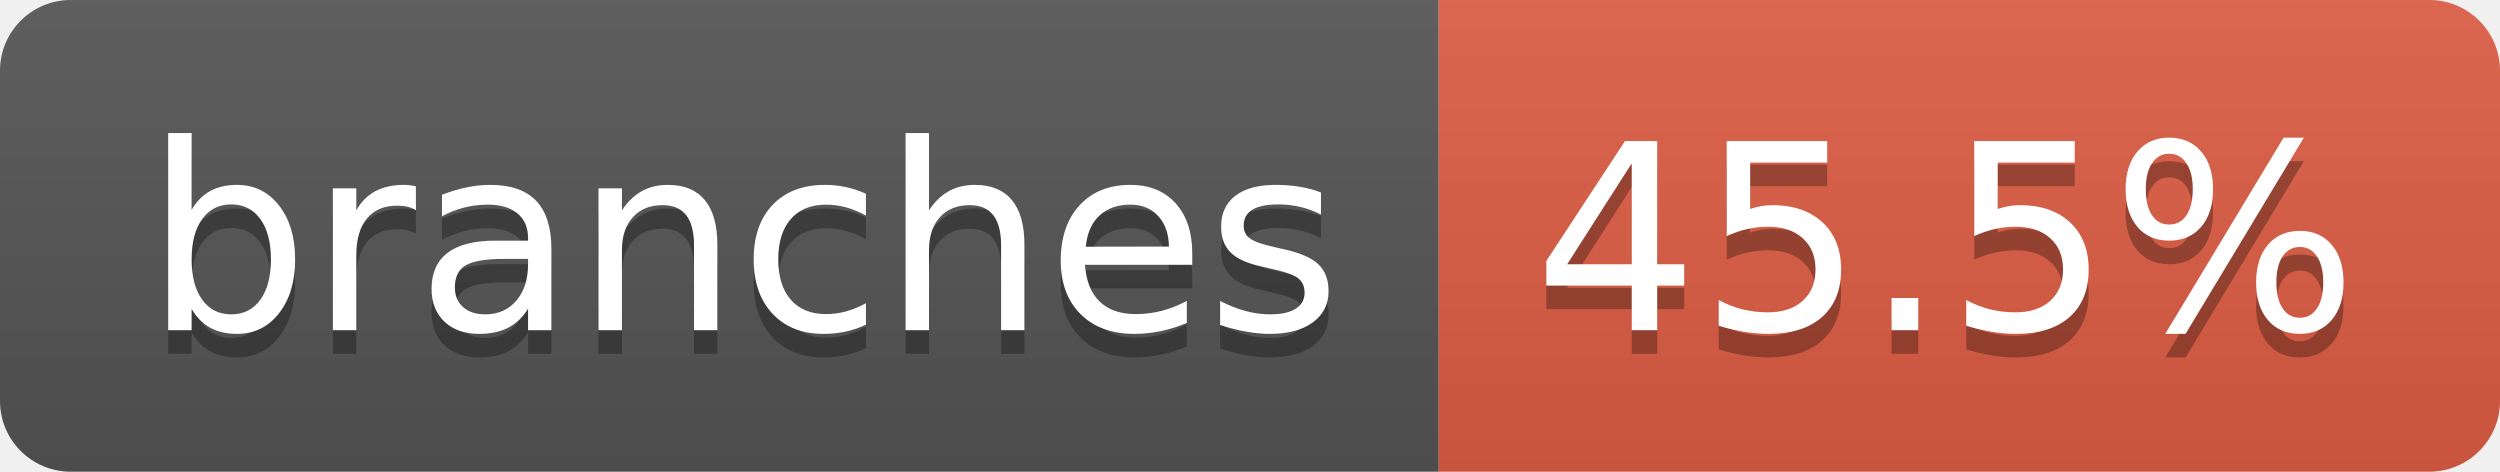
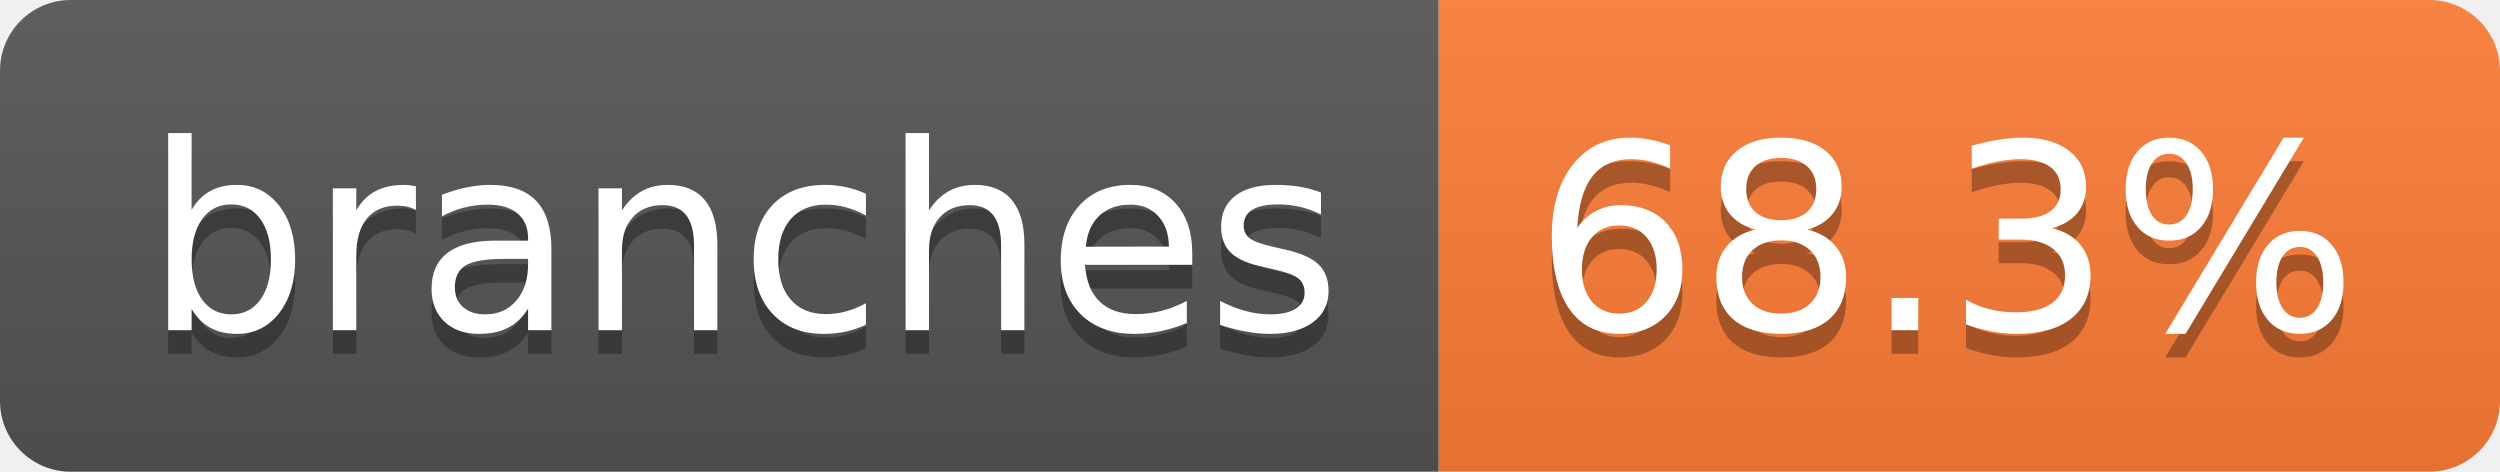
- <svg xmlns="http://www.w3.org/2000/svg" width="106" height="20" role="img" aria-label="branches: 45.5%">
+ <svg xmlns="http://www.w3.org/2000/svg" width="106" height="20" role="img" aria-label="branches: 68.3%">
  <linearGradient id="s" x2="0" y2="100%">
    <stop offset="0" stop-color="#bbb" stop-opacity=".1" />
    <stop offset="1" stop-opacity=".1" />
  </linearGradient>
  <clipPath id="r">
    <rect width="106" height="20" rx="3" fill="#fff" />
  </clipPath>
  <g clip-path="url(#r)">
    <rect width="61" height="20" fill="#555" />
-     <rect x="61" width="45" height="20" fill="#e05d44" />
+     <rect x="61" width="45" height="20" fill="#fe7d37" />
    <rect width="106" height="20" fill="url(#s)" />
  </g>
  <g fill="#fff" text-anchor="middle" font-family="Verdana,Geneva,DejaVu Sans,sans-serif" text-rendering="geometricPrecision" font-size="110">
    <text aria-hidden="true" x="315" y="150" fill="#010101" fill-opacity=".3" transform="scale(.1)" textLength="507">branches</text>
    <text x="315" y="140" transform="scale(.1)" fill="#fff" textLength="507">branches</text>
-     <text aria-hidden="true" x="825" y="150" fill="#010101" fill-opacity=".3" transform="scale(.1)" textLength="350">45.5%</text>
-     <text x="825" y="140" transform="scale(.1)" fill="#fff" textLength="350">45.5%</text>
+     <text aria-hidden="true" x="825" y="150" fill="#010101" fill-opacity=".3" transform="scale(.1)" textLength="350">68.3%</text>
+     <text x="825" y="140" transform="scale(.1)" fill="#fff" textLength="350">68.3%</text>
  </g>
</svg>
